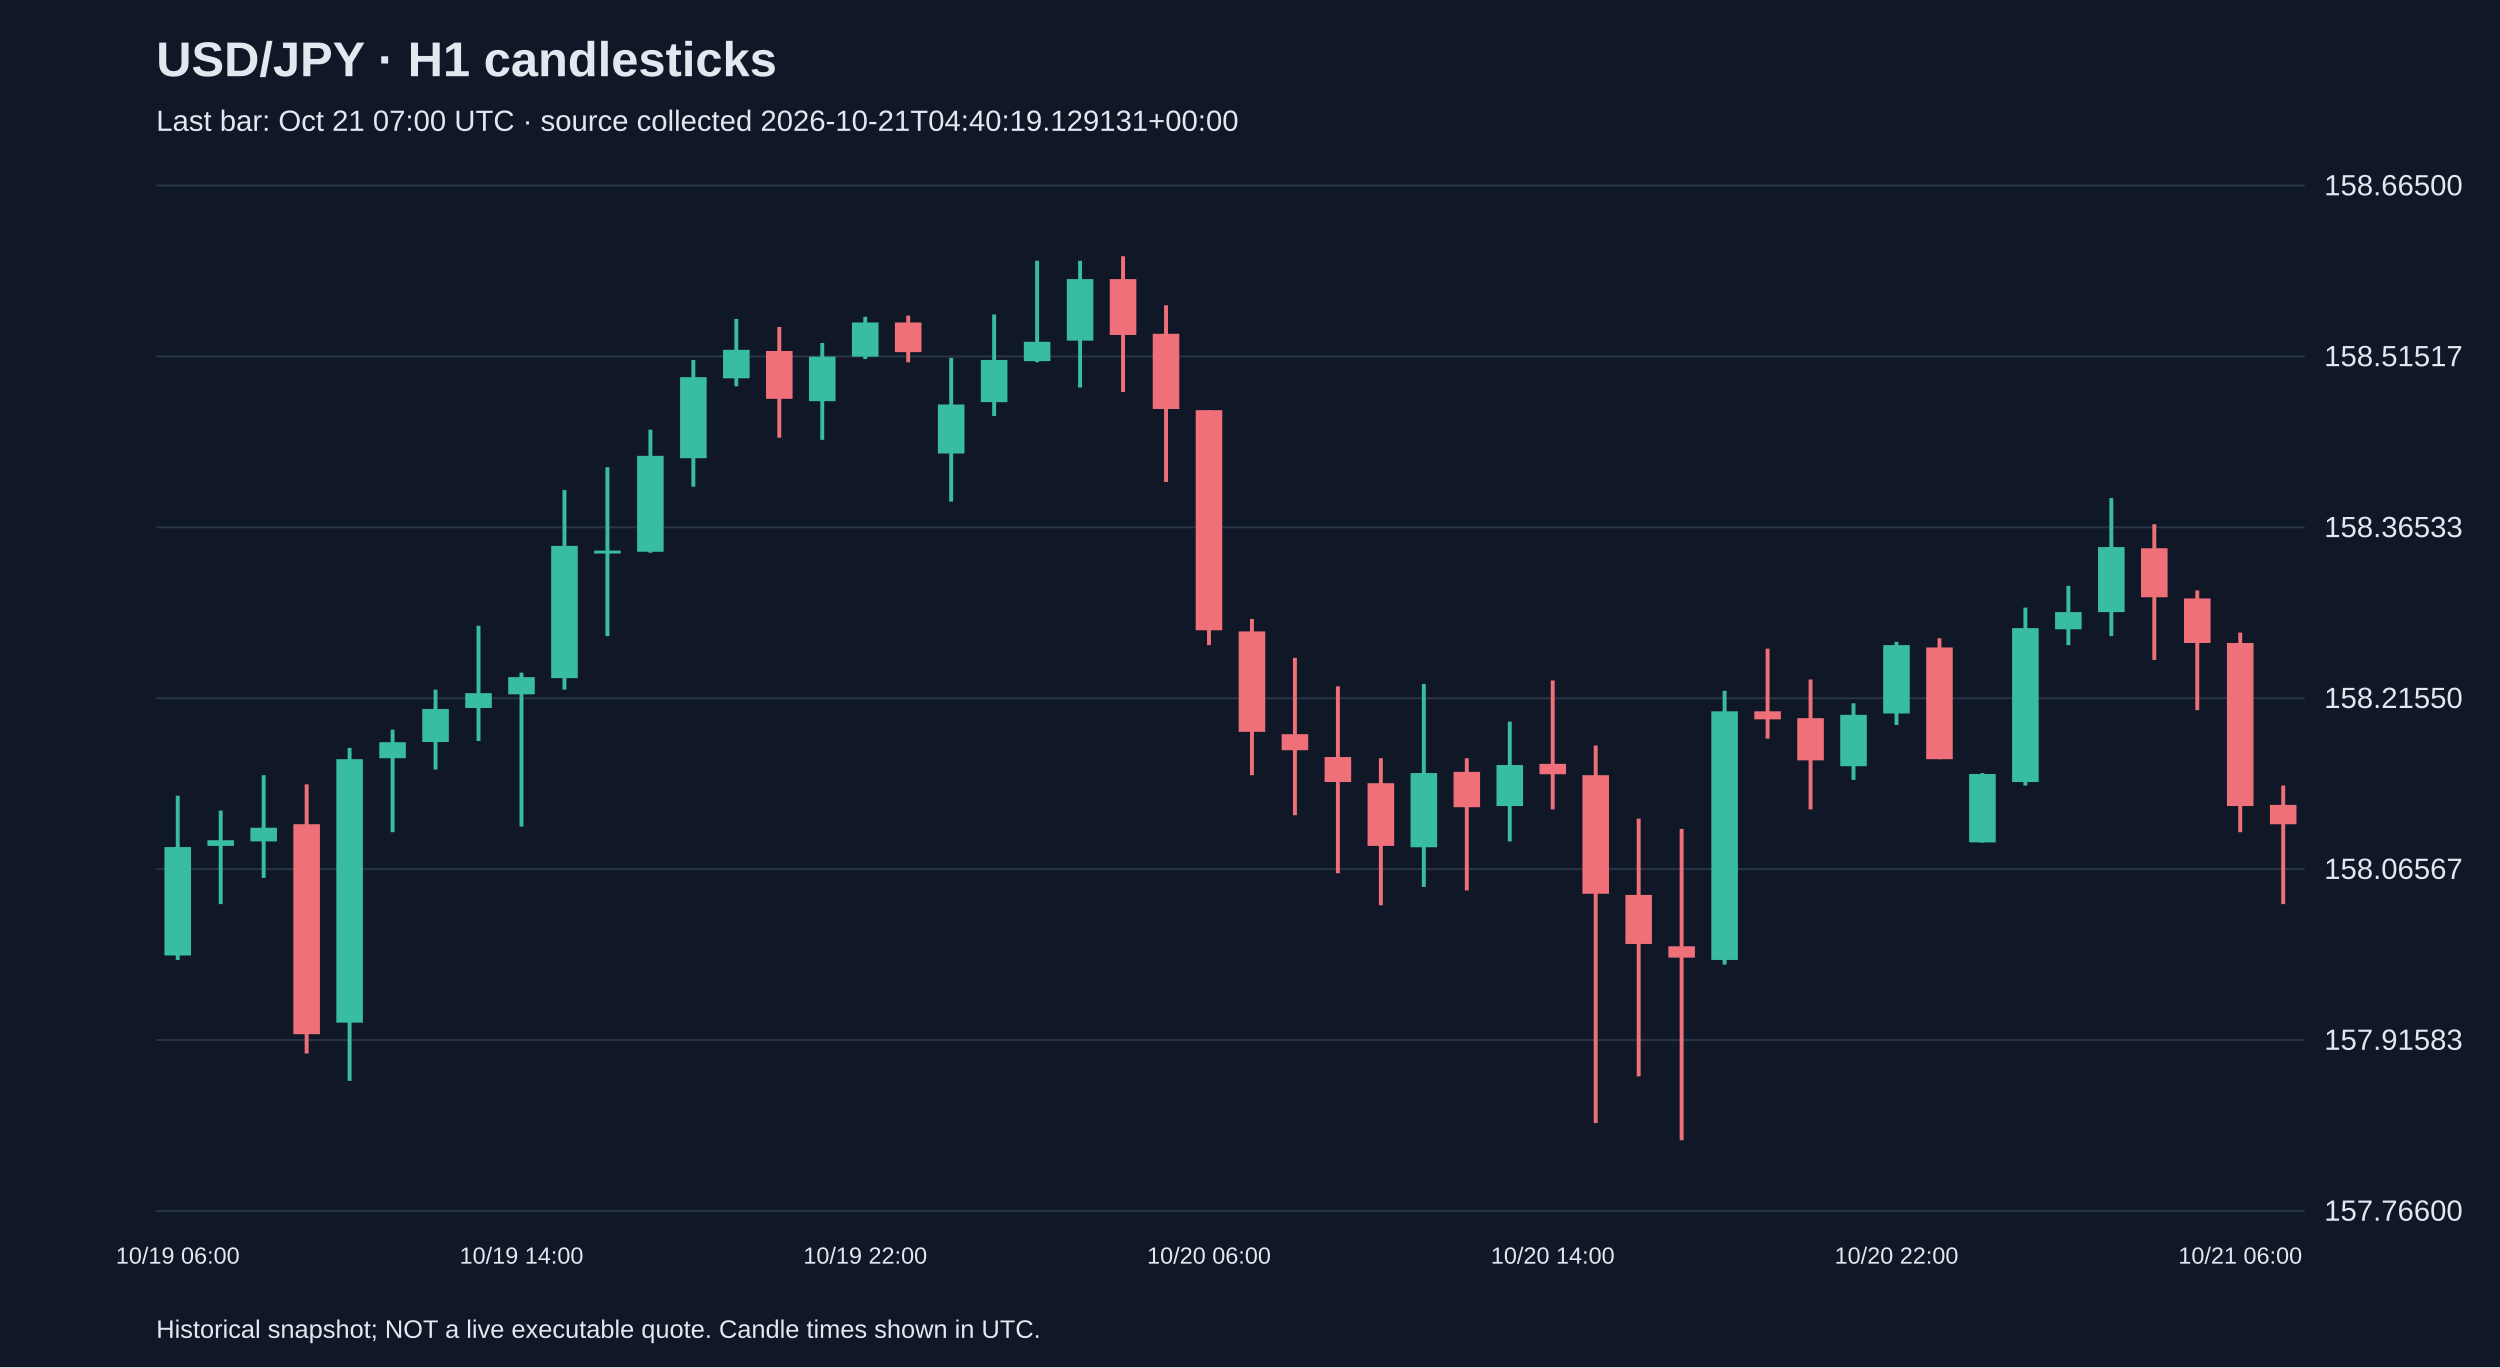
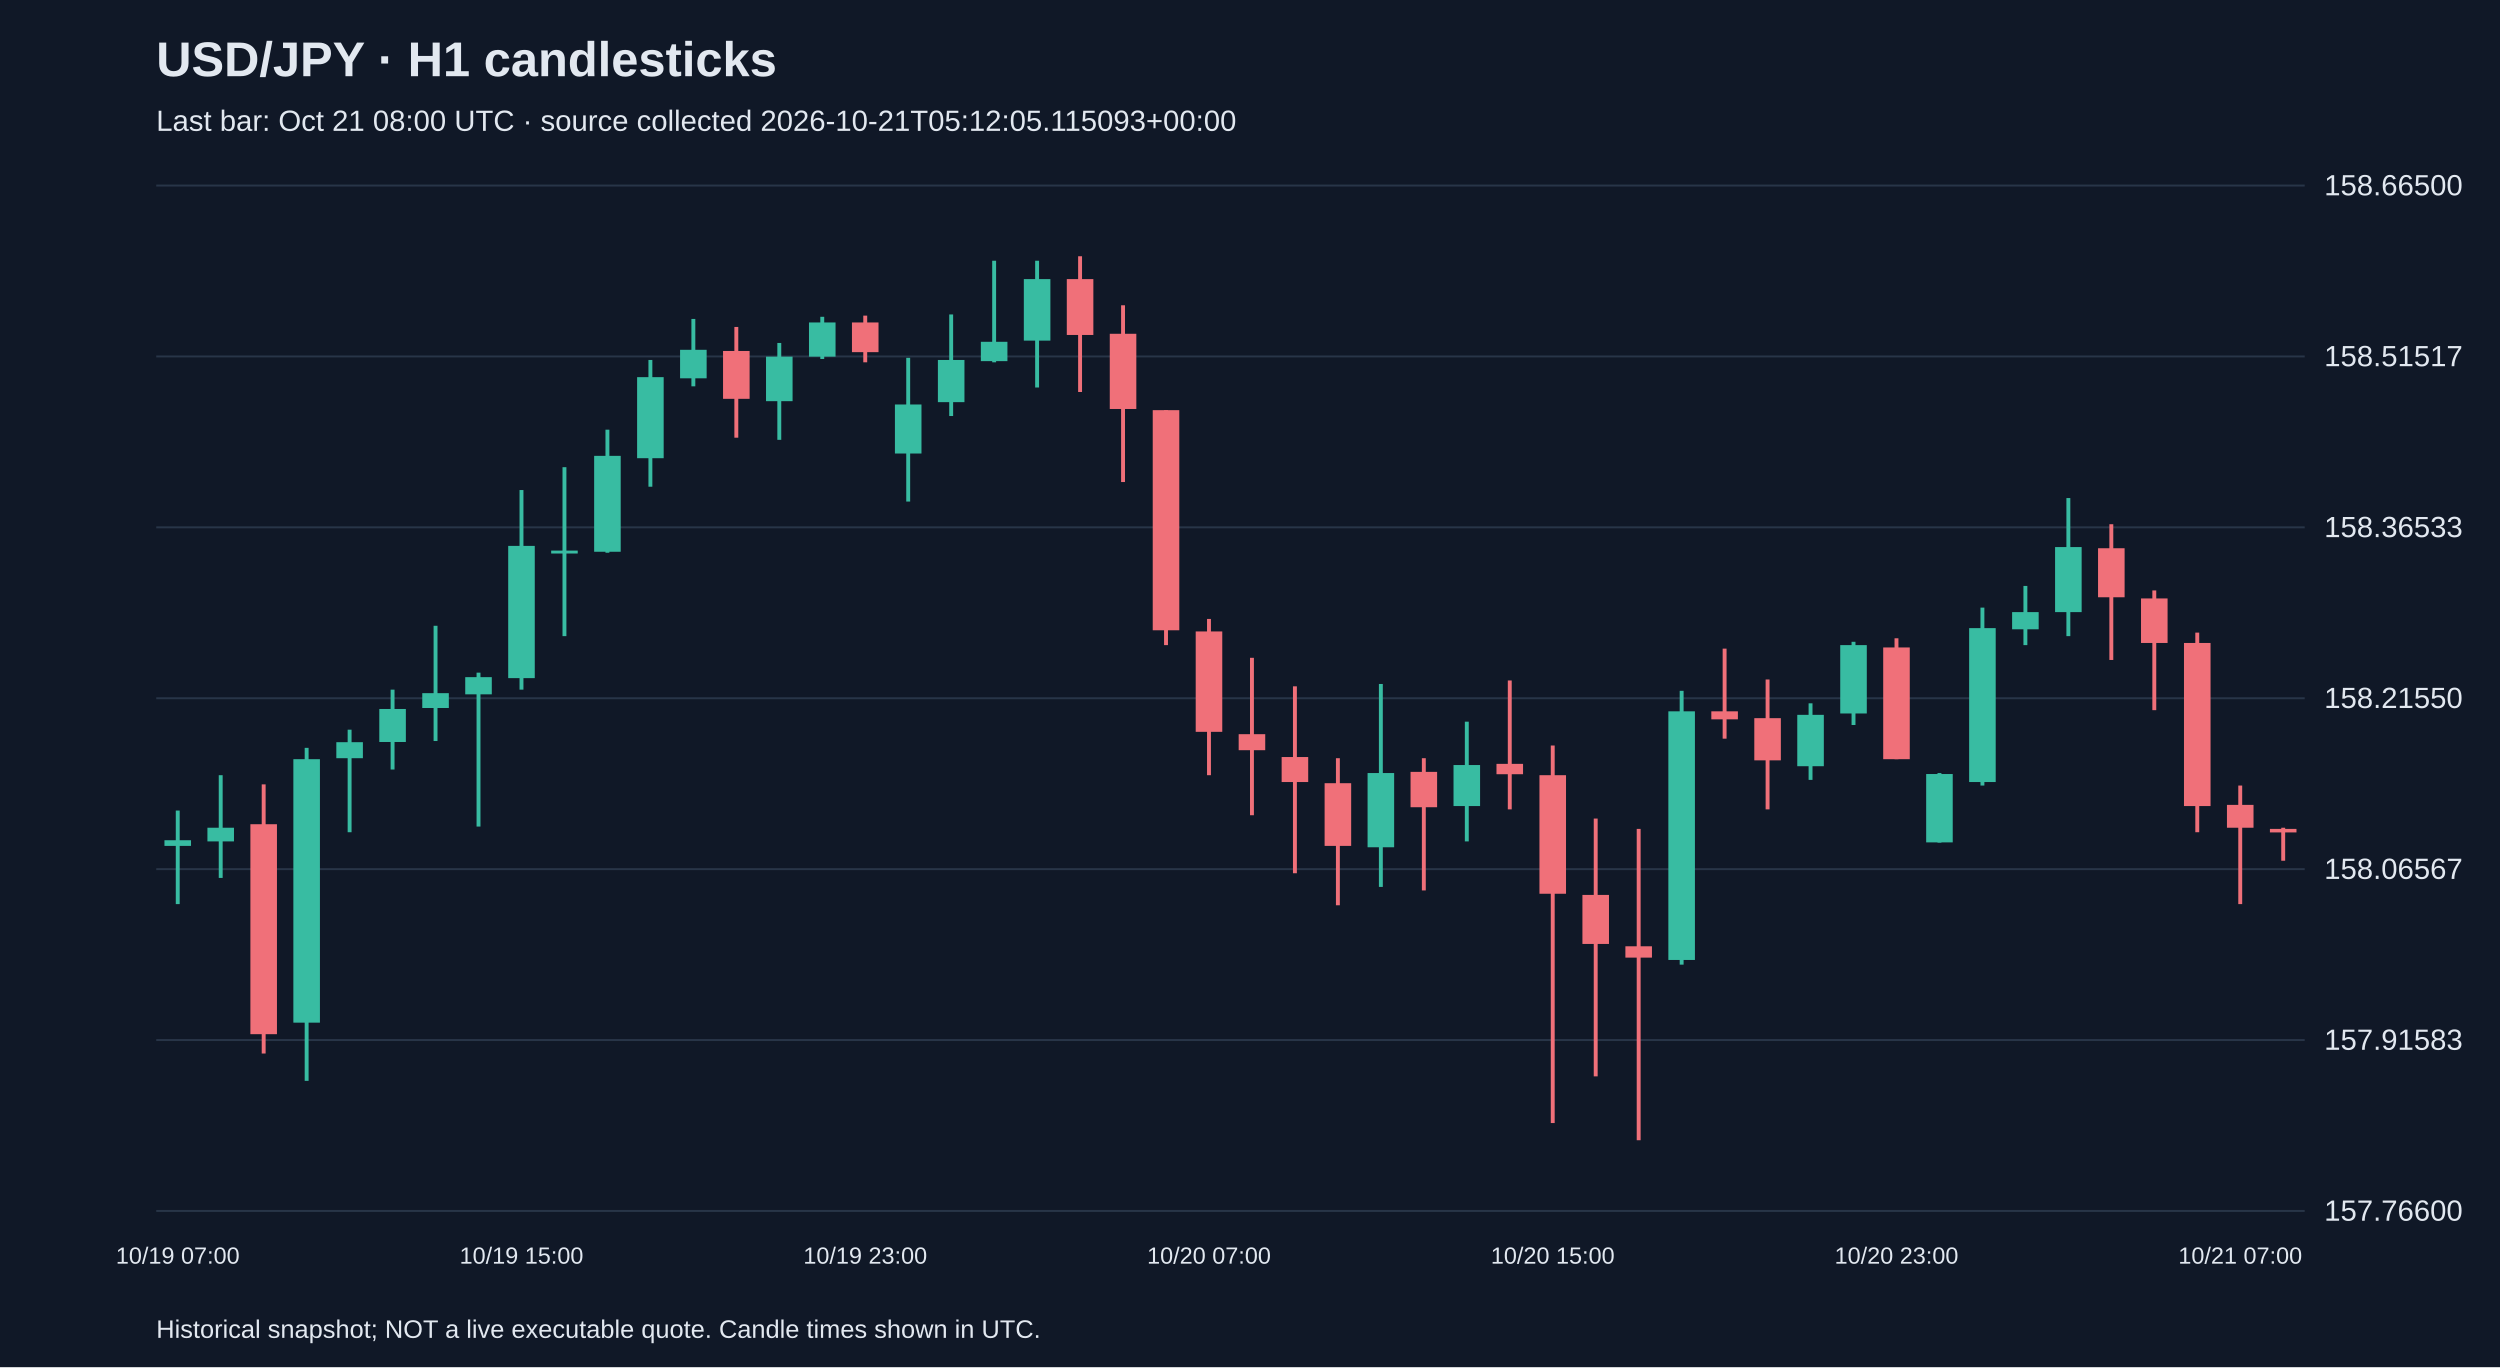
<svg xmlns="http://www.w3.org/2000/svg" viewBox="0 0 1280 700">
  <rect width="100%" height="100%" fill="#101827" />
  <style>text{font-family:Arial,sans-serif;fill:#e2e8f0}</style>
  <text x="80" y="39" font-size="25" font-weight="bold">USD/JPY · H1 candlesticks</text>
-   <text x="80" y="67" font-size="15" fill="#a6b1c5">Last bar: Oct 21 07:00 UTC · source collected 2026-10-21T04:40:19.129131+00:00</text>
+   <text x="80" y="67" font-size="15" fill="#a6b1c5">Last bar: Oct 21 08:00 UTC · source collected 2026-10-21T05:12:05.115093+00:00</text>
  <line x1="80" y1="620.0" x2="1180" y2="620.0" stroke="#283548" />
  <text x="1190" y="625.0" font-size="15">157.76600</text>
  <line x1="80" y1="532.5" x2="1180" y2="532.5" stroke="#283548" />
  <text x="1190" y="537.5" font-size="15">157.91583</text>
  <line x1="80" y1="445.0" x2="1180" y2="445.0" stroke="#283548" />
  <text x="1190" y="450.0" font-size="15">158.06567</text>
  <line x1="80" y1="357.5" x2="1180" y2="357.5" stroke="#283548" />
  <text x="1190" y="362.5" font-size="15">158.21550</text>
  <line x1="80" y1="270.0" x2="1180" y2="270.0" stroke="#283548" />
  <text x="1190" y="275.0" font-size="15">158.36533</text>
  <line x1="80" y1="182.5" x2="1180" y2="182.5" stroke="#283548" />
  <text x="1190" y="187.5" font-size="15">158.51517</text>
  <line x1="80" y1="95.0" x2="1180" y2="95.0" stroke="#283548" />
  <text x="1190" y="100.0" font-size="15">158.66500</text>
-   <line x1="91.0" y1="407.4" x2="91.0" y2="491.5" stroke="#38bca2" stroke-width="2" />
-   <rect x="84.2" y="433.7" width="13.6" height="55.5" fill="#38bca2" />
-   <text x="91.0" y="647" text-anchor="middle" font-size="12">10/19 06:00</text>
-   <line x1="113.0" y1="415.0" x2="113.0" y2="462.9" stroke="#38bca2" stroke-width="2" />
-   <rect x="106.2" y="430.2" width="13.6" height="2.9" fill="#38bca2" />
-   <line x1="135.0" y1="396.9" x2="135.0" y2="449.5" stroke="#38bca2" stroke-width="2" />
-   <rect x="128.2" y="423.8" width="13.6" height="7.0" fill="#38bca2" />
-   <line x1="157.0" y1="401.6" x2="157.0" y2="539.4" stroke="#f07079" stroke-width="2" />
-   <rect x="150.2" y="422.0" width="13.6" height="107.5" fill="#f07079" />
-   <line x1="179.0" y1="382.9" x2="179.0" y2="553.4" stroke="#38bca2" stroke-width="2" />
-   <rect x="172.2" y="388.7" width="13.6" height="134.9" fill="#38bca2" />
-   <line x1="201.0" y1="373.6" x2="201.0" y2="426.1" stroke="#38bca2" stroke-width="2" />
-   <rect x="194.2" y="380.0" width="13.6" height="8.2" fill="#38bca2" />
-   <line x1="223.0" y1="353.1" x2="223.0" y2="394.0" stroke="#38bca2" stroke-width="2" />
-   <rect x="216.2" y="363.0" width="13.6" height="16.9" fill="#38bca2" />
-   <line x1="245.0" y1="320.4" x2="245.0" y2="379.4" stroke="#38bca2" stroke-width="2" />
-   <rect x="238.2" y="354.9" width="13.6" height="7.6" fill="#38bca2" />
-   <line x1="267.0" y1="344.4" x2="267.0" y2="423.2" stroke="#38bca2" stroke-width="2" />
-   <rect x="260.2" y="346.7" width="13.6" height="8.8" fill="#38bca2" />
-   <text x="267.0" y="647" text-anchor="middle" font-size="12">10/19 14:00</text>
-   <line x1="289.0" y1="250.9" x2="289.0" y2="353.1" stroke="#38bca2" stroke-width="2" />
-   <rect x="282.2" y="279.5" width="13.6" height="67.7" fill="#38bca2" />
-   <line x1="311.0" y1="239.2" x2="311.0" y2="325.7" stroke="#38bca2" stroke-width="2" />
-   <rect x="304.2" y="281.9" width="13.6" height="1.5" fill="#38bca2" />
-   <line x1="333.0" y1="220.0" x2="333.0" y2="283.0" stroke="#38bca2" stroke-width="2" />
-   <rect x="326.2" y="233.4" width="13.6" height="49.1" fill="#38bca2" />
-   <line x1="355.0" y1="184.3" x2="355.0" y2="249.2" stroke="#38bca2" stroke-width="2" />
-   <rect x="348.2" y="193.1" width="13.6" height="41.5" fill="#38bca2" />
-   <line x1="377.0" y1="163.3" x2="377.0" y2="197.8" stroke="#38bca2" stroke-width="2" />
-   <rect x="370.2" y="179.1" width="13.6" height="14.6" fill="#38bca2" />
-   <line x1="399.0" y1="167.4" x2="399.0" y2="224.1" stroke="#f07079" stroke-width="2" />
-   <rect x="392.2" y="179.7" width="13.6" height="24.5" fill="#f07079" />
-   <line x1="421.0" y1="175.6" x2="421.0" y2="225.2" stroke="#38bca2" stroke-width="2" />
-   <rect x="414.2" y="182.6" width="13.6" height="22.8" fill="#38bca2" />
-   <line x1="443.0" y1="162.2" x2="443.0" y2="183.8" stroke="#38bca2" stroke-width="2" />
-   <rect x="436.2" y="165.1" width="13.6" height="17.5" fill="#38bca2" />
-   <text x="443.0" y="647" text-anchor="middle" font-size="12">10/19 22:00</text>
-   <line x1="465.0" y1="161.6" x2="465.0" y2="185.5" stroke="#f07079" stroke-width="2" />
-   <rect x="458.2" y="165.1" width="13.6" height="15.2" fill="#f07079" />
-   <line x1="487.0" y1="183.2" x2="487.0" y2="256.8" stroke="#38bca2" stroke-width="2" />
-   <rect x="480.2" y="207.1" width="13.6" height="25.1" fill="#38bca2" />
-   <line x1="509.0" y1="161.0" x2="509.0" y2="213.0" stroke="#38bca2" stroke-width="2" />
-   <rect x="502.2" y="184.3" width="13.6" height="21.6" fill="#38bca2" />
-   <line x1="531.0" y1="133.5" x2="531.0" y2="185.5" stroke="#38bca2" stroke-width="2" />
-   <rect x="524.2" y="175.0" width="13.6" height="9.9" fill="#38bca2" />
-   <line x1="553.0" y1="133.5" x2="553.0" y2="198.4" stroke="#38bca2" stroke-width="2" />
-   <rect x="546.2" y="142.9" width="13.6" height="31.5" fill="#38bca2" />
-   <line x1="575.0" y1="131.2" x2="575.0" y2="200.7" stroke="#f07079" stroke-width="2" />
-   <rect x="568.2" y="142.9" width="13.6" height="28.6" fill="#f07079" />
-   <line x1="597.0" y1="156.3" x2="597.0" y2="246.8" stroke="#f07079" stroke-width="2" />
-   <rect x="590.2" y="170.9" width="13.6" height="38.5" fill="#f07079" />
-   <line x1="619.0" y1="210.0" x2="619.0" y2="330.3" stroke="#f07079" stroke-width="2" />
-   <rect x="612.2" y="210.0" width="13.6" height="112.7" fill="#f07079" />
-   <text x="619.0" y="647" text-anchor="middle" font-size="12">10/20 06:00</text>
-   <line x1="641.0" y1="316.9" x2="641.0" y2="396.9" stroke="#f07079" stroke-width="2" />
-   <rect x="634.2" y="323.3" width="13.6" height="51.4" fill="#f07079" />
-   <line x1="663.0" y1="336.8" x2="663.0" y2="417.4" stroke="#f07079" stroke-width="2" />
-   <rect x="656.2" y="375.9" width="13.6" height="8.2" fill="#f07079" />
-   <line x1="685.0" y1="351.4" x2="685.0" y2="447.1" stroke="#f07079" stroke-width="2" />
-   <rect x="678.2" y="387.6" width="13.6" height="12.8" fill="#f07079" />
-   <line x1="707.0" y1="388.2" x2="707.0" y2="463.5" stroke="#f07079" stroke-width="2" />
-   <rect x="700.2" y="401.0" width="13.6" height="32.1" fill="#f07079" />
-   <line x1="729.0" y1="350.2" x2="729.0" y2="454.1" stroke="#38bca2" stroke-width="2" />
-   <rect x="722.2" y="395.8" width="13.6" height="38.0" fill="#38bca2" />
-   <line x1="751.0" y1="388.2" x2="751.0" y2="455.9" stroke="#f07079" stroke-width="2" />
-   <rect x="744.2" y="395.2" width="13.6" height="18.1" fill="#f07079" />
-   <line x1="773.0" y1="369.5" x2="773.0" y2="430.8" stroke="#38bca2" stroke-width="2" />
-   <rect x="766.2" y="391.7" width="13.6" height="21.0" fill="#38bca2" />
-   <line x1="795.0" y1="348.4" x2="795.0" y2="414.4" stroke="#f07079" stroke-width="2" />
-   <rect x="788.2" y="391.1" width="13.6" height="5.3" fill="#f07079" />
-   <text x="795.0" y="647" text-anchor="middle" font-size="12">10/20 14:00</text>
-   <line x1="817.0" y1="381.7" x2="817.0" y2="575.0" stroke="#f07079" stroke-width="2" />
-   <rect x="810.2" y="396.9" width="13.6" height="60.7" fill="#f07079" />
-   <line x1="839.0" y1="419.1" x2="839.0" y2="551.1" stroke="#f07079" stroke-width="2" />
-   <rect x="832.2" y="458.2" width="13.6" height="25.1" fill="#f07079" />
-   <line x1="861.0" y1="424.4" x2="861.0" y2="583.8" stroke="#f07079" stroke-width="2" />
-   <rect x="854.2" y="484.5" width="13.6" height="5.8" fill="#f07079" />
-   <line x1="883.0" y1="353.7" x2="883.0" y2="493.9" stroke="#38bca2" stroke-width="2" />
-   <rect x="876.2" y="364.2" width="13.6" height="127.3" fill="#38bca2" />
-   <line x1="905.0" y1="332.1" x2="905.0" y2="378.2" stroke="#f07079" stroke-width="2" />
-   <rect x="898.2" y="364.2" width="13.6" height="4.1" fill="#f07079" />
-   <line x1="927.0" y1="347.9" x2="927.0" y2="414.4" stroke="#f07079" stroke-width="2" />
-   <rect x="920.2" y="367.7" width="13.6" height="21.6" fill="#f07079" />
-   <line x1="949.0" y1="360.1" x2="949.0" y2="399.3" stroke="#38bca2" stroke-width="2" />
-   <rect x="942.2" y="366.0" width="13.6" height="26.3" fill="#38bca2" />
-   <line x1="971.0" y1="328.6" x2="971.0" y2="371.2" stroke="#38bca2" stroke-width="2" />
-   <rect x="964.2" y="330.3" width="13.6" height="35.0" fill="#38bca2" />
-   <text x="971.0" y="647" text-anchor="middle" font-size="12">10/20 22:00</text>
-   <line x1="993.0" y1="326.8" x2="993.0" y2="388.7" stroke="#f07079" stroke-width="2" />
-   <rect x="986.2" y="331.5" width="13.6" height="57.2" fill="#f07079" />
-   <line x1="1015.0" y1="395.8" x2="1015.0" y2="431.4" stroke="#38bca2" stroke-width="2" />
-   <rect x="1008.2" y="396.3" width="13.6" height="35.0" fill="#38bca2" />
-   <line x1="1037.0" y1="311.1" x2="1037.0" y2="402.2" stroke="#38bca2" stroke-width="2" />
-   <rect x="1030.2" y="321.6" width="13.6" height="78.8" fill="#38bca2" />
-   <line x1="1059.0" y1="300.0" x2="1059.0" y2="330.3" stroke="#38bca2" stroke-width="2" />
-   <rect x="1052.2" y="313.4" width="13.6" height="8.8" fill="#38bca2" />
-   <line x1="1081.0" y1="255.0" x2="1081.0" y2="325.7" stroke="#38bca2" stroke-width="2" />
-   <rect x="1074.2" y="280.1" width="13.6" height="33.3" fill="#38bca2" />
-   <line x1="1103.0" y1="268.4" x2="1103.0" y2="337.9" stroke="#f07079" stroke-width="2" />
-   <rect x="1096.2" y="280.7" width="13.6" height="25.1" fill="#f07079" />
-   <line x1="1125.0" y1="302.3" x2="1125.0" y2="363.6" stroke="#f07079" stroke-width="2" />
-   <rect x="1118.2" y="306.4" width="13.6" height="22.8" fill="#f07079" />
-   <line x1="1147.0" y1="323.9" x2="1147.0" y2="426.1" stroke="#f07079" stroke-width="2" />
-   <rect x="1140.2" y="329.2" width="13.6" height="83.5" fill="#f07079" />
-   <text x="1147.0" y="647" text-anchor="middle" font-size="12">10/21 06:00</text>
-   <line x1="1169.0" y1="402.2" x2="1169.0" y2="462.9" stroke="#f07079" stroke-width="2" />
-   <rect x="1162.2" y="412.1" width="13.6" height="9.9" fill="#f07079" />
+   <line x1="91.0" y1="415.0" x2="91.0" y2="462.9" stroke="#38bca2" stroke-width="2" />
+   <rect x="84.2" y="430.2" width="13.6" height="2.9" fill="#38bca2" />
+   <text x="91.0" y="647" text-anchor="middle" font-size="12">10/19 07:00</text>
+   <line x1="113.0" y1="396.9" x2="113.0" y2="449.5" stroke="#38bca2" stroke-width="2" />
+   <rect x="106.2" y="423.8" width="13.6" height="7.0" fill="#38bca2" />
+   <line x1="135.0" y1="401.6" x2="135.0" y2="539.4" stroke="#f07079" stroke-width="2" />
+   <rect x="128.2" y="422.0" width="13.6" height="107.5" fill="#f07079" />
+   <line x1="157.0" y1="382.9" x2="157.0" y2="553.4" stroke="#38bca2" stroke-width="2" />
+   <rect x="150.2" y="388.7" width="13.6" height="134.9" fill="#38bca2" />
+   <line x1="179.0" y1="373.6" x2="179.0" y2="426.1" stroke="#38bca2" stroke-width="2" />
+   <rect x="172.2" y="380.0" width="13.6" height="8.2" fill="#38bca2" />
+   <line x1="201.0" y1="353.1" x2="201.0" y2="394.0" stroke="#38bca2" stroke-width="2" />
+   <rect x="194.2" y="363.0" width="13.6" height="16.9" fill="#38bca2" />
+   <line x1="223.0" y1="320.4" x2="223.0" y2="379.4" stroke="#38bca2" stroke-width="2" />
+   <rect x="216.2" y="354.9" width="13.6" height="7.6" fill="#38bca2" />
+   <line x1="245.0" y1="344.4" x2="245.0" y2="423.2" stroke="#38bca2" stroke-width="2" />
+   <rect x="238.2" y="346.7" width="13.6" height="8.8" fill="#38bca2" />
+   <line x1="267.0" y1="250.9" x2="267.0" y2="353.1" stroke="#38bca2" stroke-width="2" />
+   <rect x="260.2" y="279.5" width="13.6" height="67.7" fill="#38bca2" />
+   <text x="267.0" y="647" text-anchor="middle" font-size="12">10/19 15:00</text>
+   <line x1="289.0" y1="239.2" x2="289.0" y2="325.7" stroke="#38bca2" stroke-width="2" />
+   <rect x="282.2" y="281.9" width="13.6" height="1.5" fill="#38bca2" />
+   <line x1="311.0" y1="220.0" x2="311.0" y2="283.0" stroke="#38bca2" stroke-width="2" />
+   <rect x="304.2" y="233.4" width="13.6" height="49.1" fill="#38bca2" />
+   <line x1="333.0" y1="184.3" x2="333.0" y2="249.2" stroke="#38bca2" stroke-width="2" />
+   <rect x="326.2" y="193.1" width="13.6" height="41.5" fill="#38bca2" />
+   <line x1="355.0" y1="163.3" x2="355.0" y2="197.8" stroke="#38bca2" stroke-width="2" />
+   <rect x="348.2" y="179.1" width="13.6" height="14.6" fill="#38bca2" />
+   <line x1="377.0" y1="167.4" x2="377.0" y2="224.1" stroke="#f07079" stroke-width="2" />
+   <rect x="370.2" y="179.7" width="13.6" height="24.5" fill="#f07079" />
+   <line x1="399.0" y1="175.6" x2="399.0" y2="225.2" stroke="#38bca2" stroke-width="2" />
+   <rect x="392.2" y="182.6" width="13.6" height="22.8" fill="#38bca2" />
+   <line x1="421.0" y1="162.2" x2="421.0" y2="183.8" stroke="#38bca2" stroke-width="2" />
+   <rect x="414.2" y="165.1" width="13.6" height="17.5" fill="#38bca2" />
+   <line x1="443.0" y1="161.6" x2="443.0" y2="185.5" stroke="#f07079" stroke-width="2" />
+   <rect x="436.2" y="165.1" width="13.6" height="15.2" fill="#f07079" />
+   <text x="443.0" y="647" text-anchor="middle" font-size="12">10/19 23:00</text>
+   <line x1="465.0" y1="183.2" x2="465.0" y2="256.8" stroke="#38bca2" stroke-width="2" />
+   <rect x="458.2" y="207.1" width="13.6" height="25.1" fill="#38bca2" />
+   <line x1="487.0" y1="161.0" x2="487.0" y2="213.0" stroke="#38bca2" stroke-width="2" />
+   <rect x="480.2" y="184.3" width="13.6" height="21.6" fill="#38bca2" />
+   <line x1="509.0" y1="133.5" x2="509.0" y2="185.5" stroke="#38bca2" stroke-width="2" />
+   <rect x="502.2" y="175.0" width="13.6" height="9.9" fill="#38bca2" />
+   <line x1="531.0" y1="133.5" x2="531.0" y2="198.4" stroke="#38bca2" stroke-width="2" />
+   <rect x="524.2" y="142.9" width="13.6" height="31.5" fill="#38bca2" />
+   <line x1="553.0" y1="131.2" x2="553.0" y2="200.7" stroke="#f07079" stroke-width="2" />
+   <rect x="546.2" y="142.9" width="13.6" height="28.6" fill="#f07079" />
+   <line x1="575.0" y1="156.3" x2="575.0" y2="246.8" stroke="#f07079" stroke-width="2" />
+   <rect x="568.2" y="170.9" width="13.6" height="38.5" fill="#f07079" />
+   <line x1="597.0" y1="210.0" x2="597.0" y2="330.3" stroke="#f07079" stroke-width="2" />
+   <rect x="590.2" y="210.0" width="13.6" height="112.7" fill="#f07079" />
+   <line x1="619.0" y1="316.9" x2="619.0" y2="396.9" stroke="#f07079" stroke-width="2" />
+   <rect x="612.2" y="323.3" width="13.6" height="51.4" fill="#f07079" />
+   <text x="619.0" y="647" text-anchor="middle" font-size="12">10/20 07:00</text>
+   <line x1="641.0" y1="336.8" x2="641.0" y2="417.4" stroke="#f07079" stroke-width="2" />
+   <rect x="634.2" y="375.9" width="13.6" height="8.2" fill="#f07079" />
+   <line x1="663.0" y1="351.4" x2="663.0" y2="447.1" stroke="#f07079" stroke-width="2" />
+   <rect x="656.2" y="387.6" width="13.6" height="12.8" fill="#f07079" />
+   <line x1="685.0" y1="388.2" x2="685.0" y2="463.5" stroke="#f07079" stroke-width="2" />
+   <rect x="678.2" y="401.0" width="13.6" height="32.1" fill="#f07079" />
+   <line x1="707.0" y1="350.2" x2="707.0" y2="454.1" stroke="#38bca2" stroke-width="2" />
+   <rect x="700.2" y="395.8" width="13.6" height="38.0" fill="#38bca2" />
+   <line x1="729.0" y1="388.2" x2="729.0" y2="455.9" stroke="#f07079" stroke-width="2" />
+   <rect x="722.2" y="395.2" width="13.6" height="18.1" fill="#f07079" />
+   <line x1="751.0" y1="369.5" x2="751.0" y2="430.8" stroke="#38bca2" stroke-width="2" />
+   <rect x="744.2" y="391.7" width="13.6" height="21.0" fill="#38bca2" />
+   <line x1="773.0" y1="348.4" x2="773.0" y2="414.4" stroke="#f07079" stroke-width="2" />
+   <rect x="766.2" y="391.1" width="13.6" height="5.3" fill="#f07079" />
+   <line x1="795.0" y1="381.7" x2="795.0" y2="575.0" stroke="#f07079" stroke-width="2" />
+   <rect x="788.2" y="396.9" width="13.6" height="60.7" fill="#f07079" />
+   <text x="795.0" y="647" text-anchor="middle" font-size="12">10/20 15:00</text>
+   <line x1="817.0" y1="419.1" x2="817.0" y2="551.1" stroke="#f07079" stroke-width="2" />
+   <rect x="810.2" y="458.2" width="13.6" height="25.1" fill="#f07079" />
+   <line x1="839.0" y1="424.4" x2="839.0" y2="583.8" stroke="#f07079" stroke-width="2" />
+   <rect x="832.2" y="484.5" width="13.6" height="5.8" fill="#f07079" />
+   <line x1="861.0" y1="353.7" x2="861.0" y2="493.9" stroke="#38bca2" stroke-width="2" />
+   <rect x="854.2" y="364.2" width="13.6" height="127.3" fill="#38bca2" />
+   <line x1="883.0" y1="332.1" x2="883.0" y2="378.2" stroke="#f07079" stroke-width="2" />
+   <rect x="876.2" y="364.2" width="13.6" height="4.1" fill="#f07079" />
+   <line x1="905.0" y1="347.9" x2="905.0" y2="414.4" stroke="#f07079" stroke-width="2" />
+   <rect x="898.2" y="367.7" width="13.6" height="21.6" fill="#f07079" />
+   <line x1="927.0" y1="360.1" x2="927.0" y2="399.3" stroke="#38bca2" stroke-width="2" />
+   <rect x="920.2" y="366.0" width="13.6" height="26.3" fill="#38bca2" />
+   <line x1="949.0" y1="328.6" x2="949.0" y2="371.2" stroke="#38bca2" stroke-width="2" />
+   <rect x="942.2" y="330.3" width="13.6" height="35.0" fill="#38bca2" />
+   <line x1="971.0" y1="326.8" x2="971.0" y2="388.7" stroke="#f07079" stroke-width="2" />
+   <rect x="964.2" y="331.5" width="13.6" height="57.2" fill="#f07079" />
+   <text x="971.0" y="647" text-anchor="middle" font-size="12">10/20 23:00</text>
+   <line x1="993.0" y1="395.8" x2="993.0" y2="431.4" stroke="#38bca2" stroke-width="2" />
+   <rect x="986.2" y="396.3" width="13.6" height="35.0" fill="#38bca2" />
+   <line x1="1015.0" y1="311.1" x2="1015.0" y2="402.2" stroke="#38bca2" stroke-width="2" />
+   <rect x="1008.2" y="321.6" width="13.6" height="78.8" fill="#38bca2" />
+   <line x1="1037.0" y1="300.0" x2="1037.0" y2="330.3" stroke="#38bca2" stroke-width="2" />
+   <rect x="1030.2" y="313.4" width="13.6" height="8.8" fill="#38bca2" />
+   <line x1="1059.0" y1="255.0" x2="1059.0" y2="325.7" stroke="#38bca2" stroke-width="2" />
+   <rect x="1052.2" y="280.1" width="13.6" height="33.3" fill="#38bca2" />
+   <line x1="1081.0" y1="268.4" x2="1081.0" y2="337.9" stroke="#f07079" stroke-width="2" />
+   <rect x="1074.2" y="280.7" width="13.6" height="25.1" fill="#f07079" />
+   <line x1="1103.0" y1="302.3" x2="1103.0" y2="363.6" stroke="#f07079" stroke-width="2" />
+   <rect x="1096.2" y="306.4" width="13.6" height="22.8" fill="#f07079" />
+   <line x1="1125.0" y1="323.9" x2="1125.0" y2="426.1" stroke="#f07079" stroke-width="2" />
+   <rect x="1118.2" y="329.2" width="13.6" height="83.5" fill="#f07079" />
+   <line x1="1147.0" y1="402.2" x2="1147.0" y2="462.9" stroke="#f07079" stroke-width="2" />
+   <rect x="1140.2" y="412.1" width="13.6" height="11.7" fill="#f07079" />
+   <text x="1147.0" y="647" text-anchor="middle" font-size="12">10/21 07:00</text>
+   <line x1="1169.0" y1="423.8" x2="1169.0" y2="440.7" stroke="#f07079" stroke-width="2" />
+   <rect x="1162.2" y="424.4" width="13.6" height="1.8" fill="#f07079" />
  <text x="80" y="685" font-size="13">Historical snapshot; NOT a live executable quote. Candle times shown in UTC.</text>
</svg>
